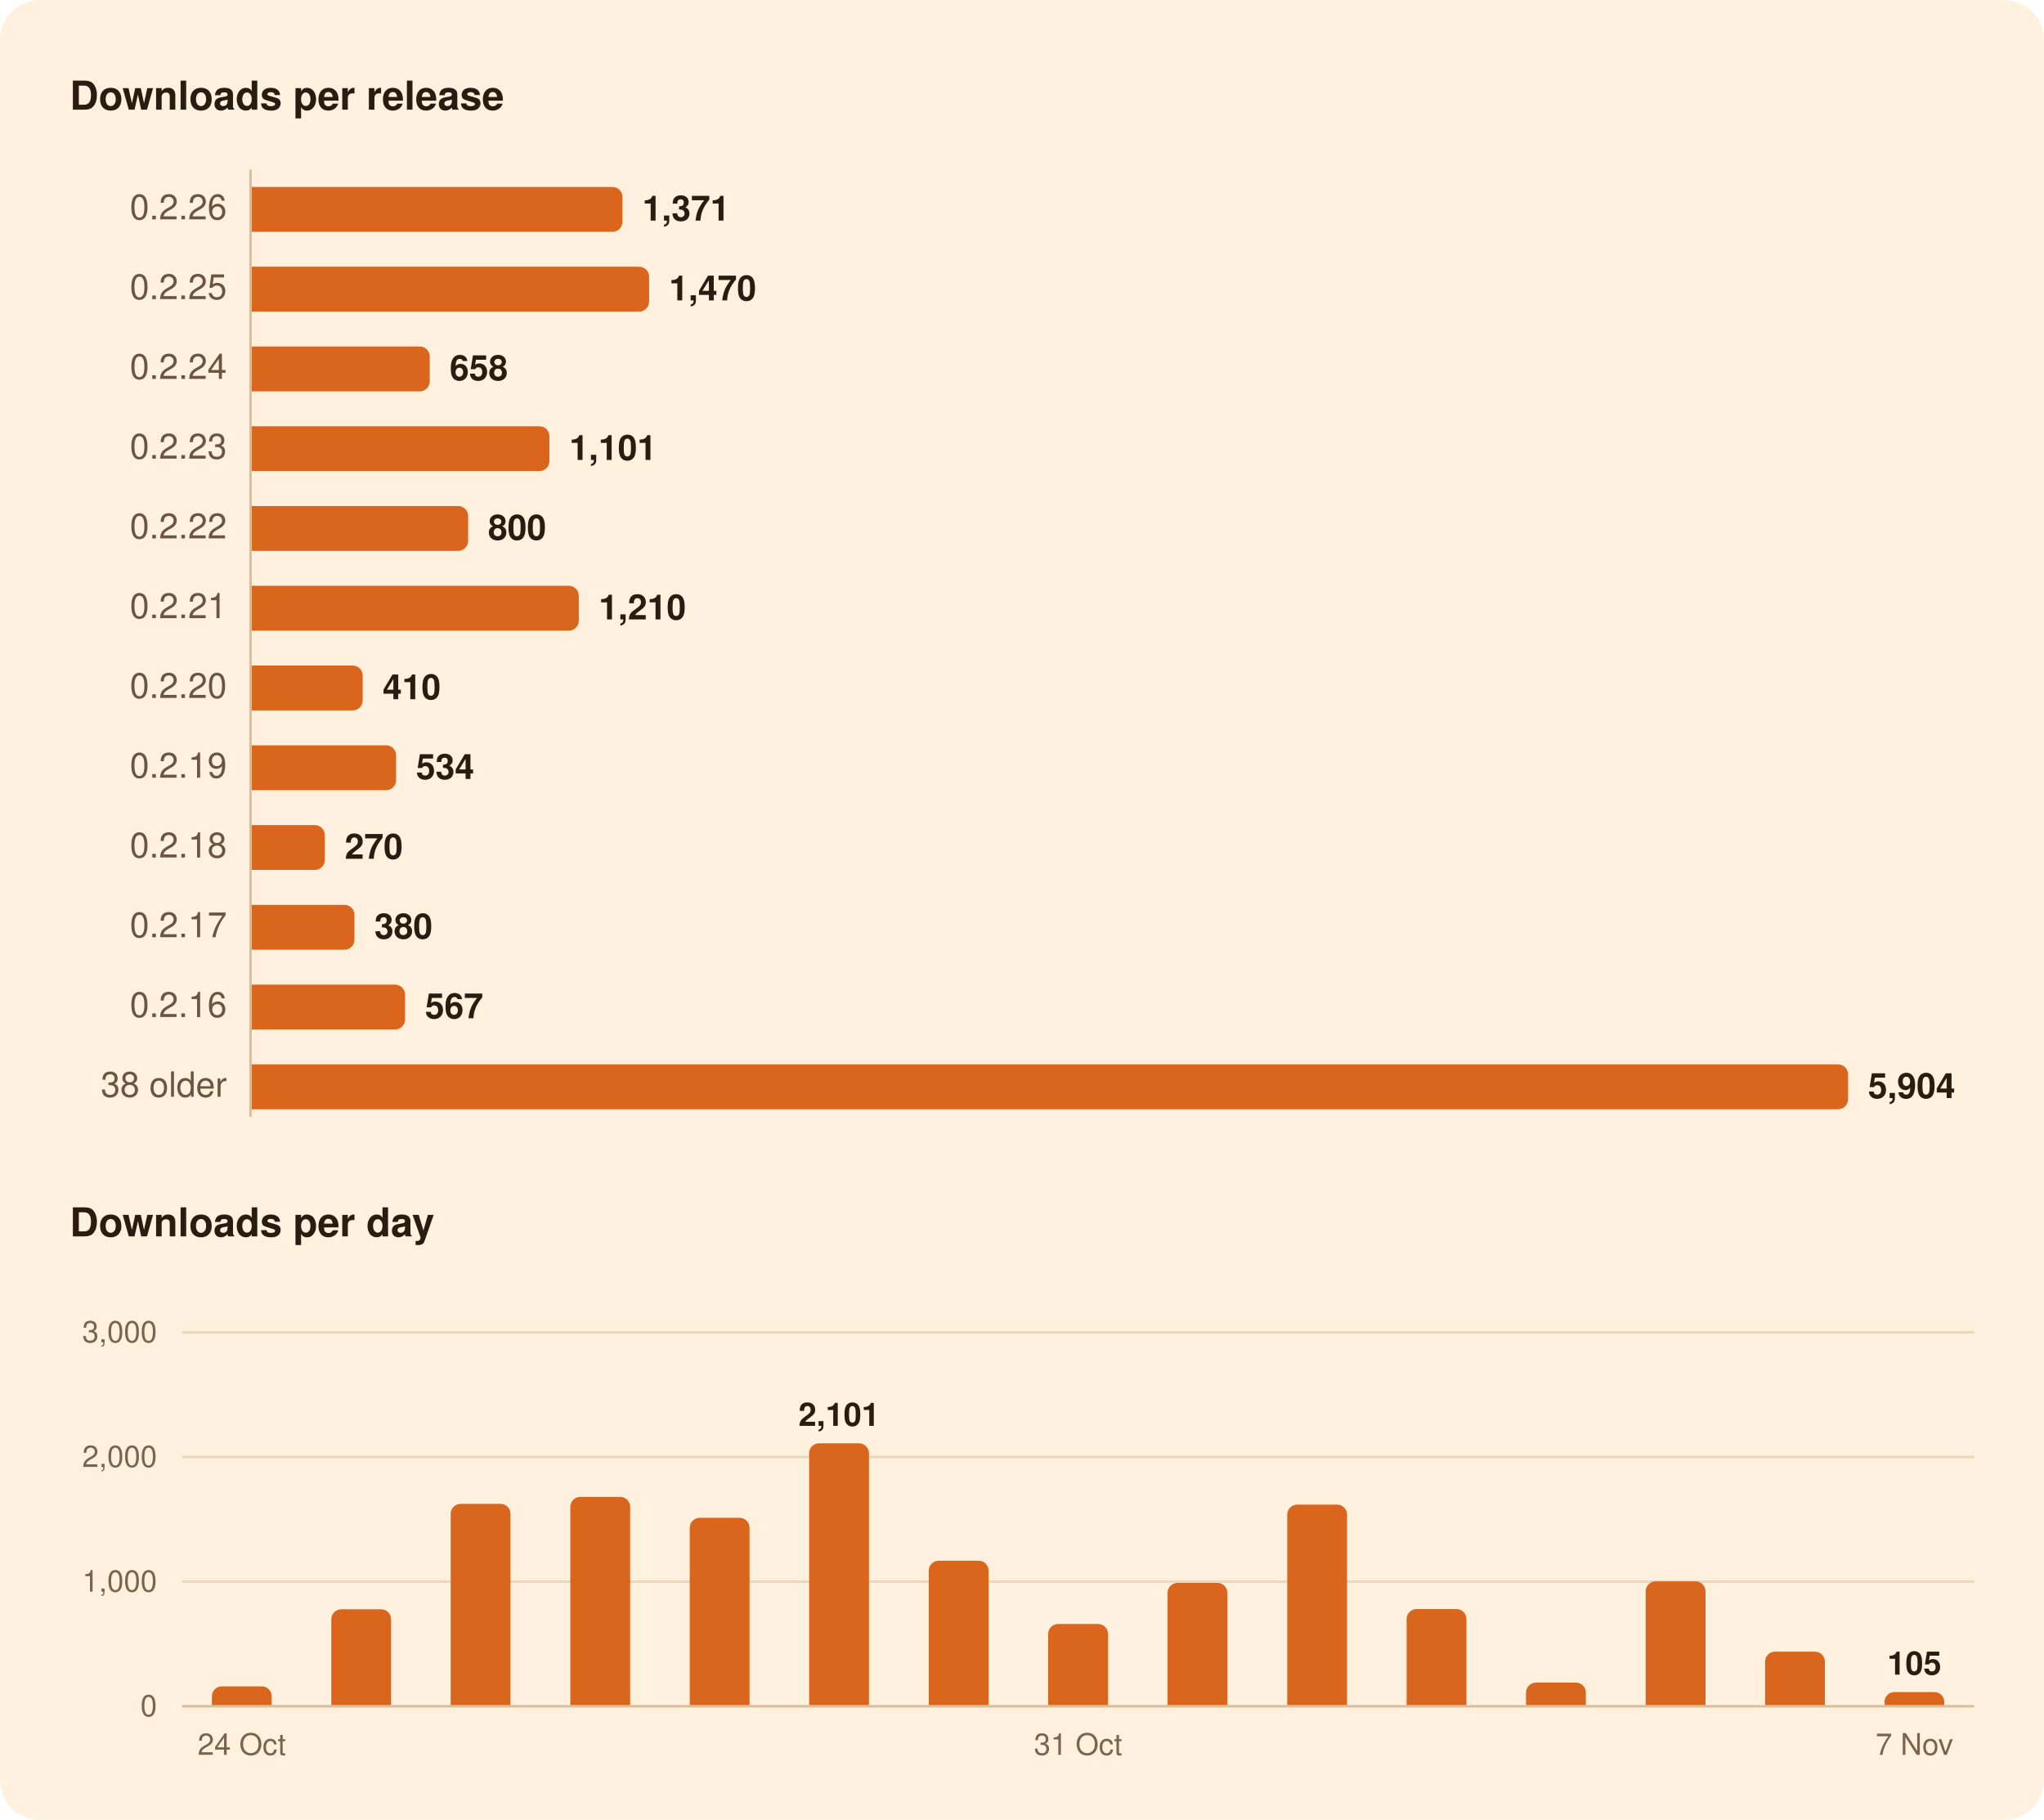
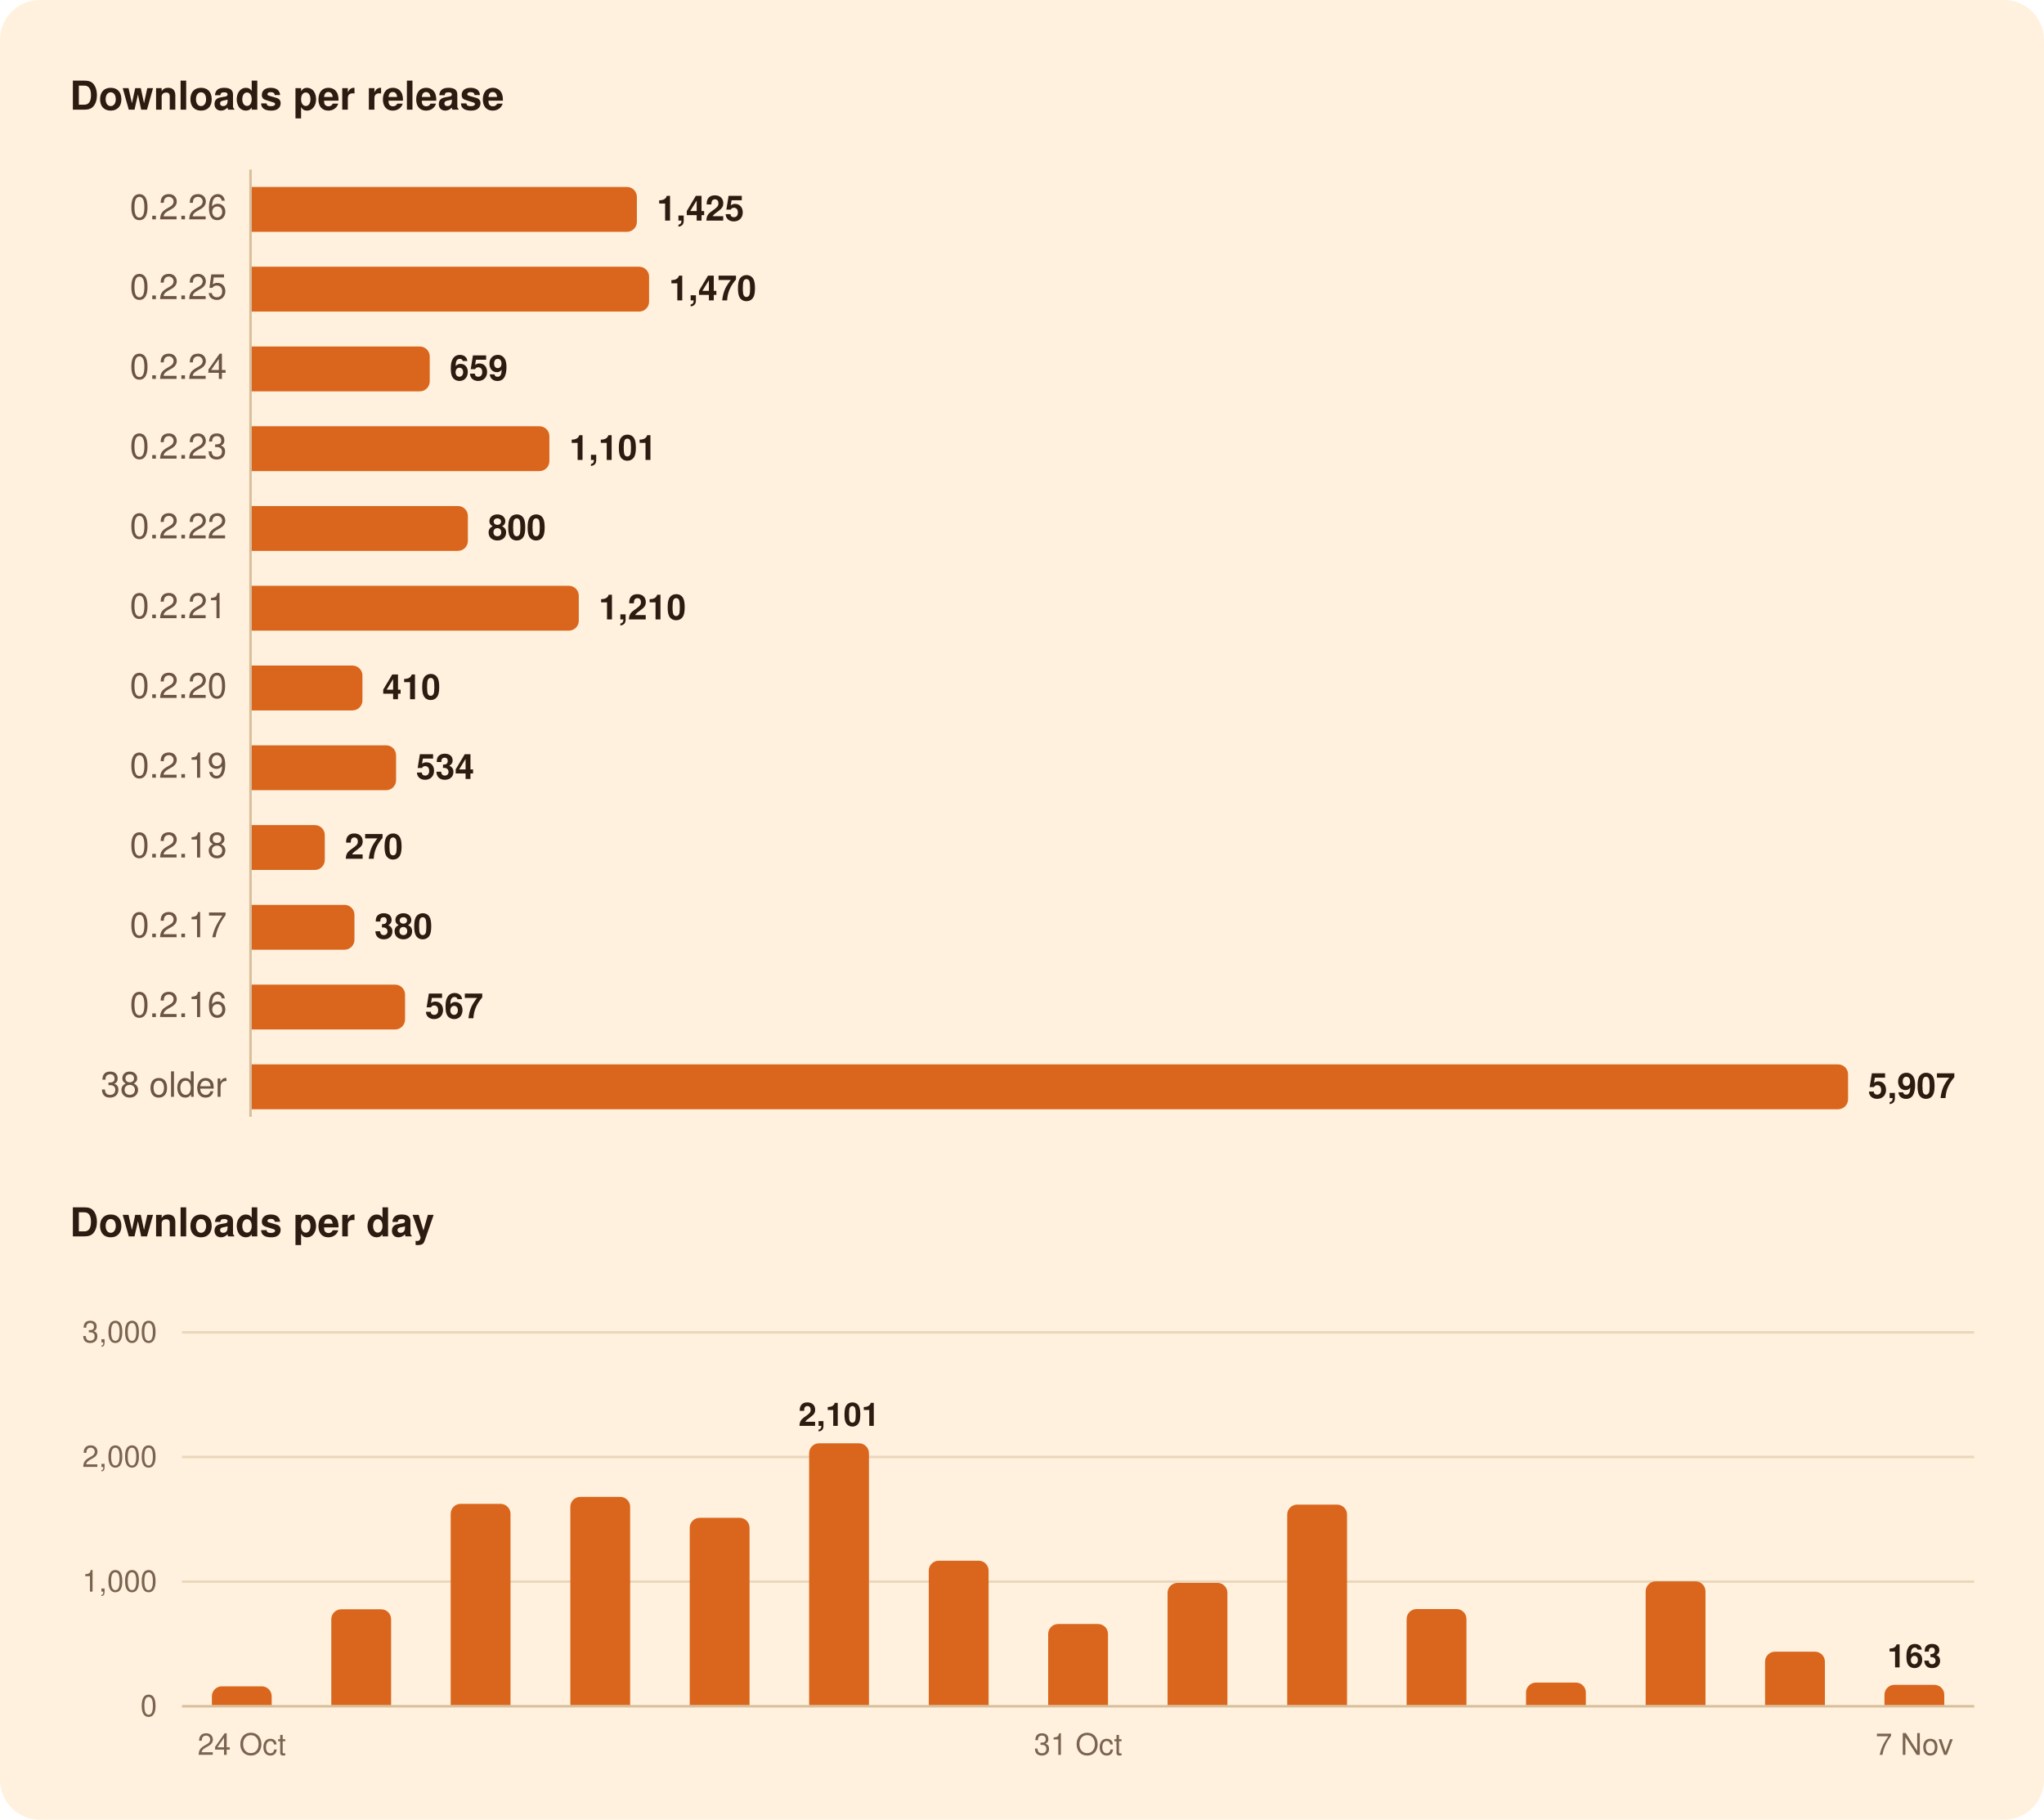
<svg xmlns="http://www.w3.org/2000/svg" width="820" height="730" viewBox="0 0 820 730" role="img" aria-labelledby="title">
  <rect width="820" height="730" rx="16" fill="#FFF1DE" />
  <g font-family="-apple-system, BlinkMacSystemFont, 'Segoe UI', system-ui, Helvetica, Arial, sans-serif">
    <path d="M100.5,68.0L100.5,448.0" stroke="#D8BF9C" stroke-width="1" />
    <path d="M73.0,634.5L792.0,634.5" stroke="#EAD7BC" stroke-width="1" />
    <path d="M73.0,584.5L792.0,584.5" stroke="#EAD7BC" stroke-width="1" />
    <path d="M73.0,534.5L792.0,534.5" stroke="#EAD7BC" stroke-width="1" />
    <path d="M73.0,684.5L792.0,684.5" stroke="#D8BF9C" stroke-width="1" />
-     <path d="M101.0,75.0H245.7A4.0,4.0 0 0 1 249.7,79.0V89.0A4.0,4.0 0 0 1 245.7,93.0H101.0Z" fill="#D9661C" />
+     <path d="M101.0,75.0H251.5A4.0,4.0 0 0 1 255.5,79.0V89.0A4.0,4.0 0 0 1 251.5,93.0H101.0Z" fill="#D9661C" />
    <path d="M101.0,107.0H256.4A4.0,4.0 0 0 1 260.4,111.0V121.0A4.0,4.0 0 0 1 256.4,125.0H101.0Z" fill="#D9661C" />
    <path d="M101.0,139.0H168.4A4.0,4.0 0 0 1 172.4,143.0V153.0A4.0,4.0 0 0 1 168.4,157.0H101.0Z" fill="#D9661C" />
    <path d="M101.0,171.0H216.4A4.0,4.0 0 0 1 220.4,175.0V185.0A4.0,4.0 0 0 1 216.4,189.0H101.0Z" fill="#D9661C" />
-     <path d="M101.0,203.0H183.8A4.0,4.0 0 0 1 187.8,207.0V217.0A4.0,4.0 0 0 1 183.8,221.0H101.0Z" fill="#D9661C" />
+     <path d="M101.0,203.0H183.7A4.0,4.0 0 0 1 187.7,207.0V217.0A4.0,4.0 0 0 1 183.7,221.0H101.0Z" fill="#D9661C" />
    <path d="M101.0,235.0H228.2A4.0,4.0 0 0 1 232.2,239.0V249.0A4.0,4.0 0 0 1 228.2,253.0H101.0Z" fill="#D9661C" />
-     <path d="M101.0,267.0H141.5A4.0,4.0 0 0 1 145.5,271.0V281.0A4.0,4.0 0 0 1 141.5,285.0H101.0Z" fill="#D9661C" />
+     <path d="M101.0,267.0H141.4A4.0,4.0 0 0 1 145.4,271.0V281.0A4.0,4.0 0 0 1 141.4,285.0H101.0Z" fill="#D9661C" />
    <path d="M101.0,299.0H154.9A4.0,4.0 0 0 1 158.9,303.0V313.0A4.0,4.0 0 0 1 154.9,317.0H101.0Z" fill="#D9661C" />
    <path d="M101.0,331.0H126.3A4.0,4.0 0 0 1 130.3,335.0V345.0A4.0,4.0 0 0 1 126.3,349.0H101.0Z" fill="#D9661C" />
    <path d="M101.0,363.0H138.2A4.0,4.0 0 0 1 142.2,367.0V377.0A4.0,4.0 0 0 1 138.2,381.0H101.0Z" fill="#D9661C" />
    <path d="M101.0,395.0H158.5A4.0,4.0 0 0 1 162.5,399.0V409.0A4.0,4.0 0 0 1 158.5,413.0H101.0Z" fill="#D9661C" />
    <path d="M101.0,427.0H737.4A4.0,4.0 0 0 1 741.4,431.0V441.0A4.0,4.0 0 0 1 737.4,445.0H101.0Z" fill="#D9661C" />
    <path d="M85.0,684.0V680.5A4.0,4.0 0 0 1 89.0,676.5H105.0A4.0,4.0 0 0 1 109.0,680.5V684.0Z" fill="#D9661C" />
    <path d="M132.9,684.0V649.6A4.0,4.0 0 0 1 136.9,645.6H152.9A4.0,4.0 0 0 1 156.9,649.6V684.0Z" fill="#D9661C" />
    <path d="M180.8,684.0V607.3A4.0,4.0 0 0 1 184.8,603.3H200.8A4.0,4.0 0 0 1 204.8,607.3V684.0Z" fill="#D9661C" />
    <path d="M228.8,684.0V604.5A4.0,4.0 0 0 1 232.8,600.5H248.8A4.0,4.0 0 0 1 252.8,604.5V684.0Z" fill="#D9661C" />
    <path d="M276.7,684.0V612.9A4.0,4.0 0 0 1 280.7,608.9H296.7A4.0,4.0 0 0 1 300.7,612.9V684.0Z" fill="#D9661C" />
    <path d="M324.6,684.0V583.0A4.0,4.0 0 0 1 328.6,579.0H344.6A4.0,4.0 0 0 1 348.6,583.0V684.0Z" fill="#D9661C" />
    <path d="M372.6,684.0V630.1A4.0,4.0 0 0 1 376.6,626.1H392.6A4.0,4.0 0 0 1 396.6,630.1V684.0Z" fill="#D9661C" />
    <path d="M420.5,684.0V655.5A4.0,4.0 0 0 1 424.5,651.5H440.5A4.0,4.0 0 0 1 444.5,655.5V684.0Z" fill="#D9661C" />
    <path d="M468.4,684.0V639.0A4.0,4.0 0 0 1 472.4,635.0H488.4A4.0,4.0 0 0 1 492.4,639.0V684.0Z" fill="#D9661C" />
    <path d="M516.4,684.0V607.6A4.0,4.0 0 0 1 520.4,603.6H536.4A4.0,4.0 0 0 1 540.4,607.6V684.0Z" fill="#D9661C" />
    <path d="M564.3,684.0V649.5A4.0,4.0 0 0 1 568.3,645.5H584.3A4.0,4.0 0 0 1 588.3,649.5V684.0Z" fill="#D9661C" />
    <path d="M612.2,684.0V679.0A4.0,4.0 0 0 1 616.2,675.0H632.2A4.0,4.0 0 0 1 636.2,679.0V684.0Z" fill="#D9661C" />
    <path d="M660.2,684.0V638.4A4.0,4.0 0 0 1 664.2,634.4H680.2A4.0,4.0 0 0 1 684.2,638.4V684.0Z" fill="#D9661C" />
    <path d="M708.1,684.0V666.6A4.0,4.0 0 0 1 712.1,662.6H728.1A4.0,4.0 0 0 1 732.1,666.6V684.0Z" fill="#D9661C" />
-     <path d="M756.0,684.0V682.8A4.0,4.0 0 0 1 760.0,678.8H776.0A4.0,4.0 0 0 1 780.0,682.8V684.0Z" fill="#D9661C" />
+     <path d="M756.0,684.0V679.9A4.0,4.0 0 0 1 760.0,675.9H776.0A4.0,4.0 0 0 1 780.0,679.9V684.0Z" fill="#D9661C" />
    <text x="28.0" y="44.0" font-size="16" fill="#2B1B10" font-weight="600">Downloads per release</text>
    <text x="91.0" y="88.0" font-size="14" fill="#6B5442" text-anchor="end" style="font-variant-numeric: tabular-nums">0.2.26</text>
-     <text x="257.7" y="88.5" font-size="14" fill="#2B1B10" font-weight="600">1,371</text>
+     <text x="263.5" y="88.5" font-size="14" fill="#2B1B10" font-weight="600">1,425</text>
    <text x="91.0" y="120.0" font-size="14" fill="#6B5442" text-anchor="end" style="font-variant-numeric: tabular-nums">0.2.25</text>
    <text x="268.4" y="120.5" font-size="14" fill="#2B1B10" font-weight="600">1,470</text>
    <text x="91.0" y="152.0" font-size="14" fill="#6B5442" text-anchor="end" style="font-variant-numeric: tabular-nums">0.2.24</text>
-     <text x="180.4" y="152.5" font-size="14" fill="#2B1B10" font-weight="600">658</text>
+     <text x="180.4" y="152.5" font-size="14" fill="#2B1B10" font-weight="600">659</text>
    <text x="91.0" y="184.0" font-size="14" fill="#6B5442" text-anchor="end" style="font-variant-numeric: tabular-nums">0.2.23</text>
    <text x="228.4" y="184.5" font-size="14" fill="#2B1B10" font-weight="600">1,101</text>
    <text x="91.0" y="216.0" font-size="14" fill="#6B5442" text-anchor="end" style="font-variant-numeric: tabular-nums">0.2.22</text>
-     <text x="195.8" y="216.5" font-size="14" fill="#2B1B10" font-weight="600">800</text>
+     <text x="195.7" y="216.5" font-size="14" fill="#2B1B10" font-weight="600">800</text>
    <text x="91.0" y="248.0" font-size="14" fill="#6B5442" text-anchor="end" style="font-variant-numeric: tabular-nums">0.2.21</text>
    <text x="240.2" y="248.5" font-size="14" fill="#2B1B10" font-weight="600">1,210</text>
    <text x="91.0" y="280.0" font-size="14" fill="#6B5442" text-anchor="end" style="font-variant-numeric: tabular-nums">0.2.20</text>
-     <text x="153.5" y="280.5" font-size="14" fill="#2B1B10" font-weight="600">410</text>
+     <text x="153.4" y="280.5" font-size="14" fill="#2B1B10" font-weight="600">410</text>
    <text x="91.0" y="312.0" font-size="14" fill="#6B5442" text-anchor="end" style="font-variant-numeric: tabular-nums">0.2.19</text>
    <text x="166.9" y="312.5" font-size="14" fill="#2B1B10" font-weight="600">534</text>
    <text x="91.0" y="344.0" font-size="14" fill="#6B5442" text-anchor="end" style="font-variant-numeric: tabular-nums">0.2.18</text>
    <text x="138.3" y="344.5" font-size="14" fill="#2B1B10" font-weight="600">270</text>
    <text x="91.0" y="376.0" font-size="14" fill="#6B5442" text-anchor="end" style="font-variant-numeric: tabular-nums">0.2.17</text>
    <text x="150.2" y="376.5" font-size="14" fill="#2B1B10" font-weight="600">380</text>
    <text x="91.0" y="408.0" font-size="14" fill="#6B5442" text-anchor="end" style="font-variant-numeric: tabular-nums">0.2.16</text>
    <text x="170.5" y="408.5" font-size="14" fill="#2B1B10" font-weight="600">567</text>
    <text x="91.0" y="440.0" font-size="14" fill="#6B5442" text-anchor="end" style="font-variant-numeric: tabular-nums">38 older</text>
-     <text x="749.4" y="440.5" font-size="14" fill="#2B1B10" font-weight="600">5,904</text>
+     <text x="749.4" y="440.5" font-size="14" fill="#2B1B10" font-weight="600">5,907</text>
    <text x="28.0" y="496.0" font-size="16" fill="#2B1B10" font-weight="600">Downloads per day</text>
-     <text x="768.0" y="671.8" font-size="13" fill="#2B1B10" font-weight="600" text-anchor="middle">105</text>
+     <text x="768.0" y="668.9" font-size="13" fill="#2B1B10" font-weight="600" text-anchor="middle">163</text>
    <text x="336.6" y="572.0" font-size="13" fill="#2B1B10" font-weight="600" text-anchor="middle">2,101</text>
    <text x="63.0" y="688.5" font-size="12" fill="#7A6450" text-anchor="end" style="font-variant-numeric: tabular-nums">0</text>
    <text x="63.0" y="638.5" font-size="12" fill="#7A6450" text-anchor="end" style="font-variant-numeric: tabular-nums">1,000</text>
    <text x="63.0" y="588.5" font-size="12" fill="#7A6450" text-anchor="end" style="font-variant-numeric: tabular-nums">2,000</text>
    <text x="63.0" y="538.5" font-size="12" fill="#7A6450" text-anchor="end" style="font-variant-numeric: tabular-nums">3,000</text>
    <text x="768.0" y="704.0" font-size="12" fill="#7A6450" text-anchor="middle">7 Nov</text>
    <text x="432.5" y="704.0" font-size="12" fill="#7A6450" text-anchor="middle">31 Oct</text>
    <text x="97.0" y="704.0" font-size="12" fill="#7A6450" text-anchor="middle">24 Oct</text>
  </g>
</svg>
